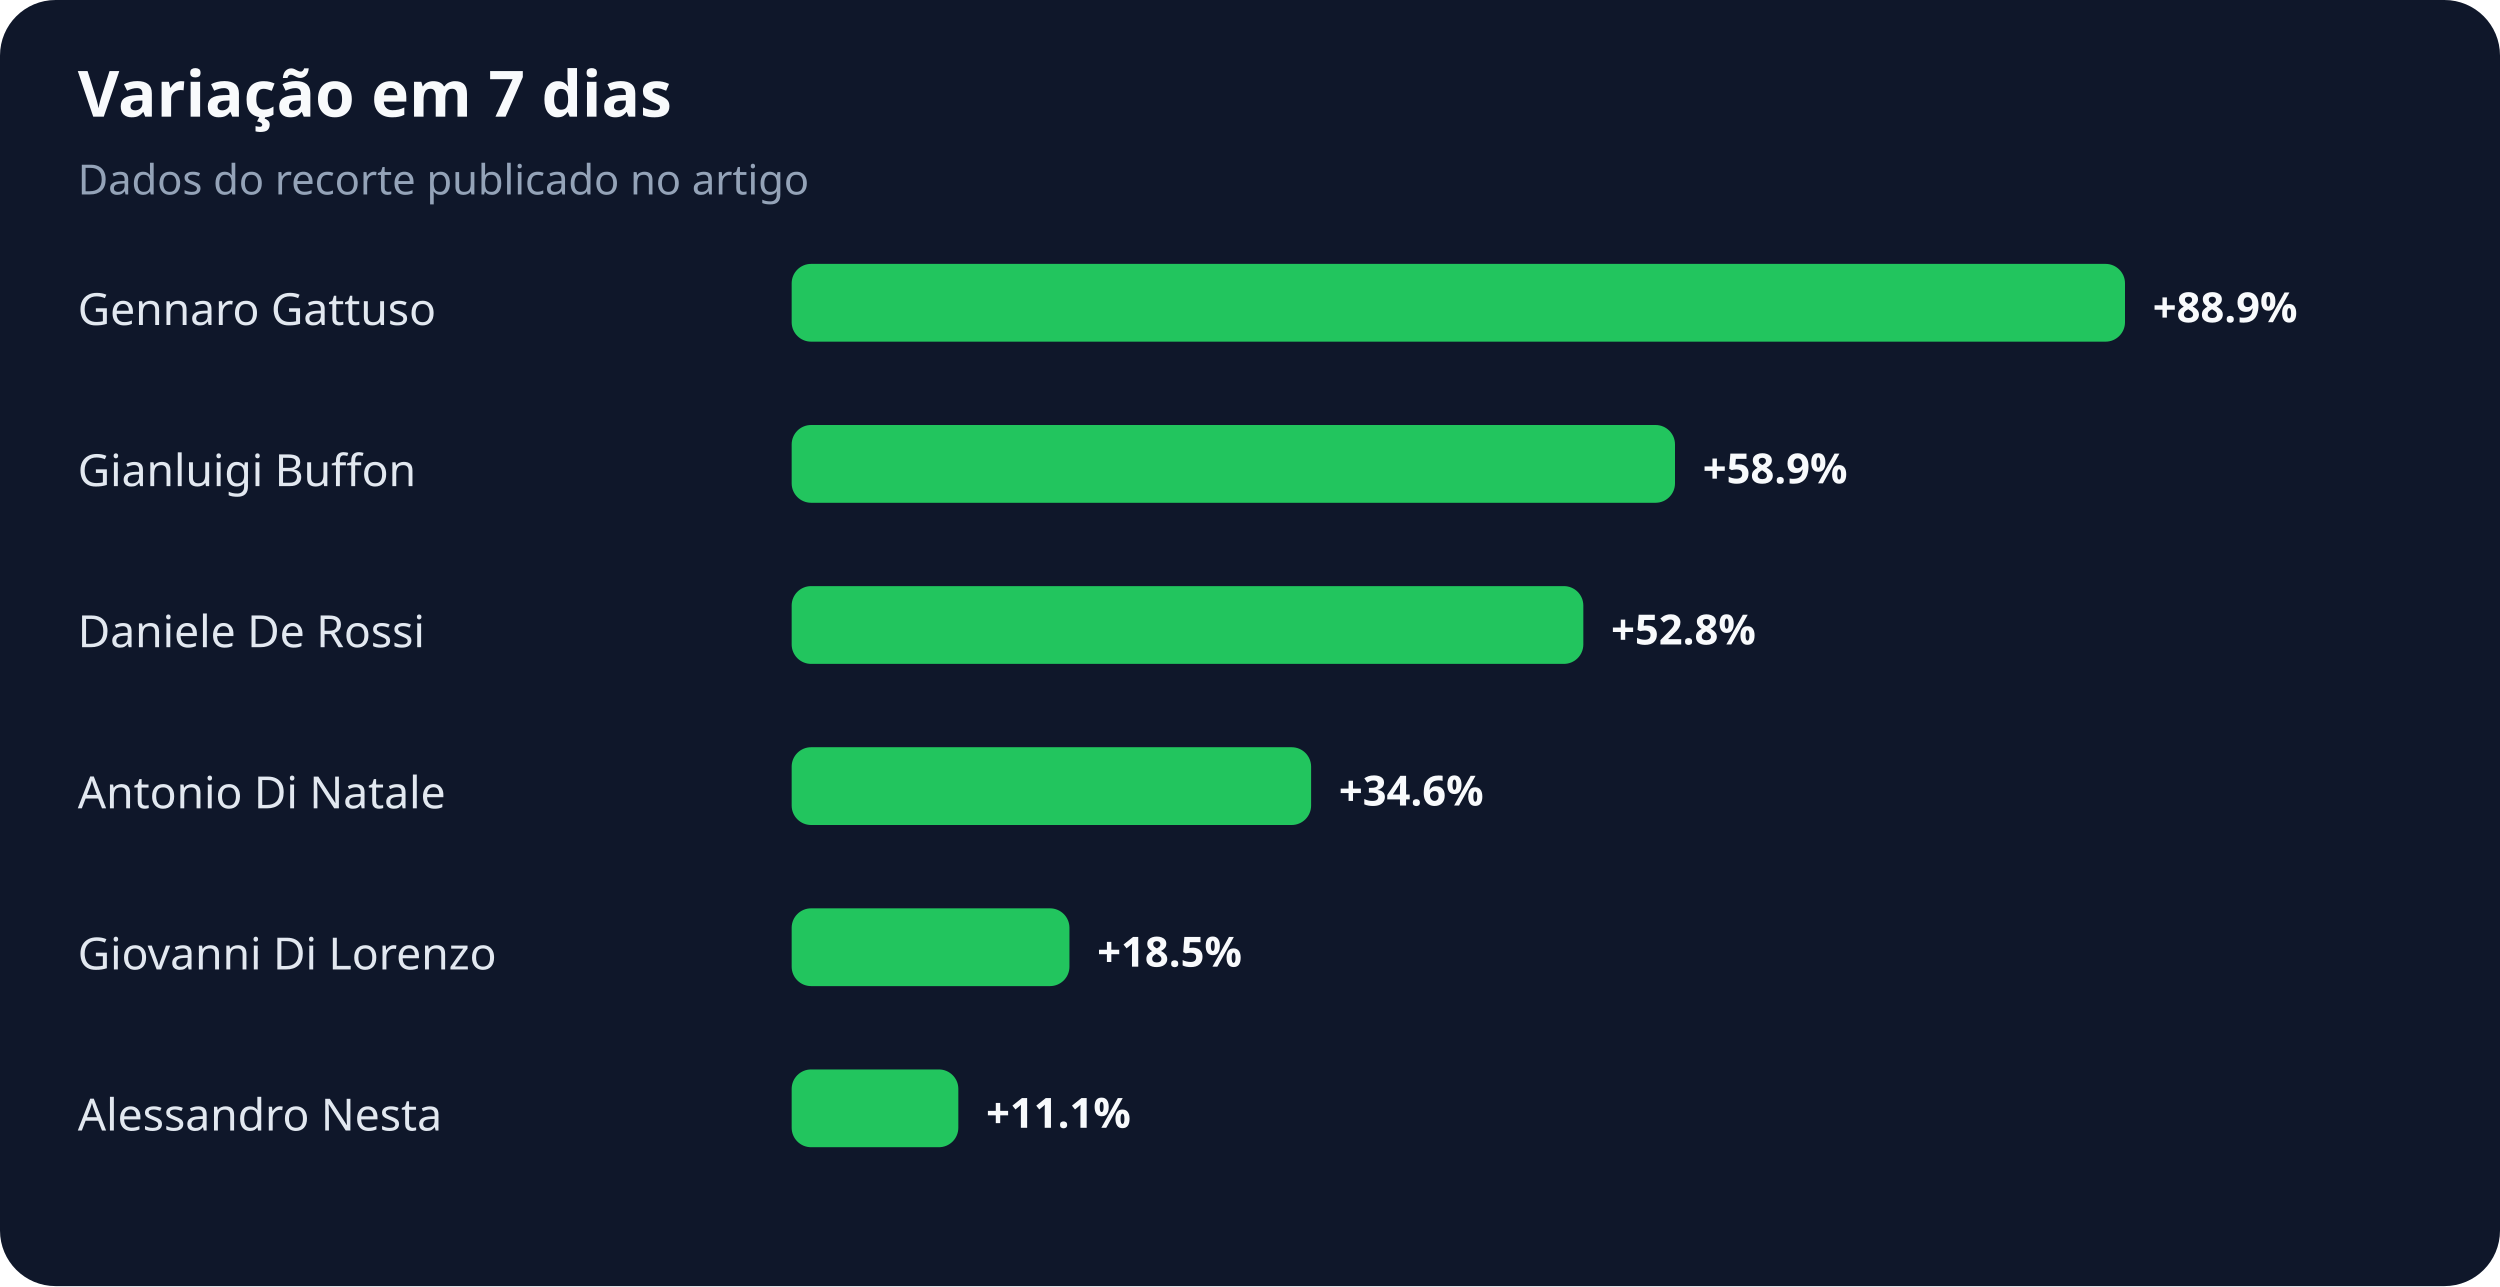
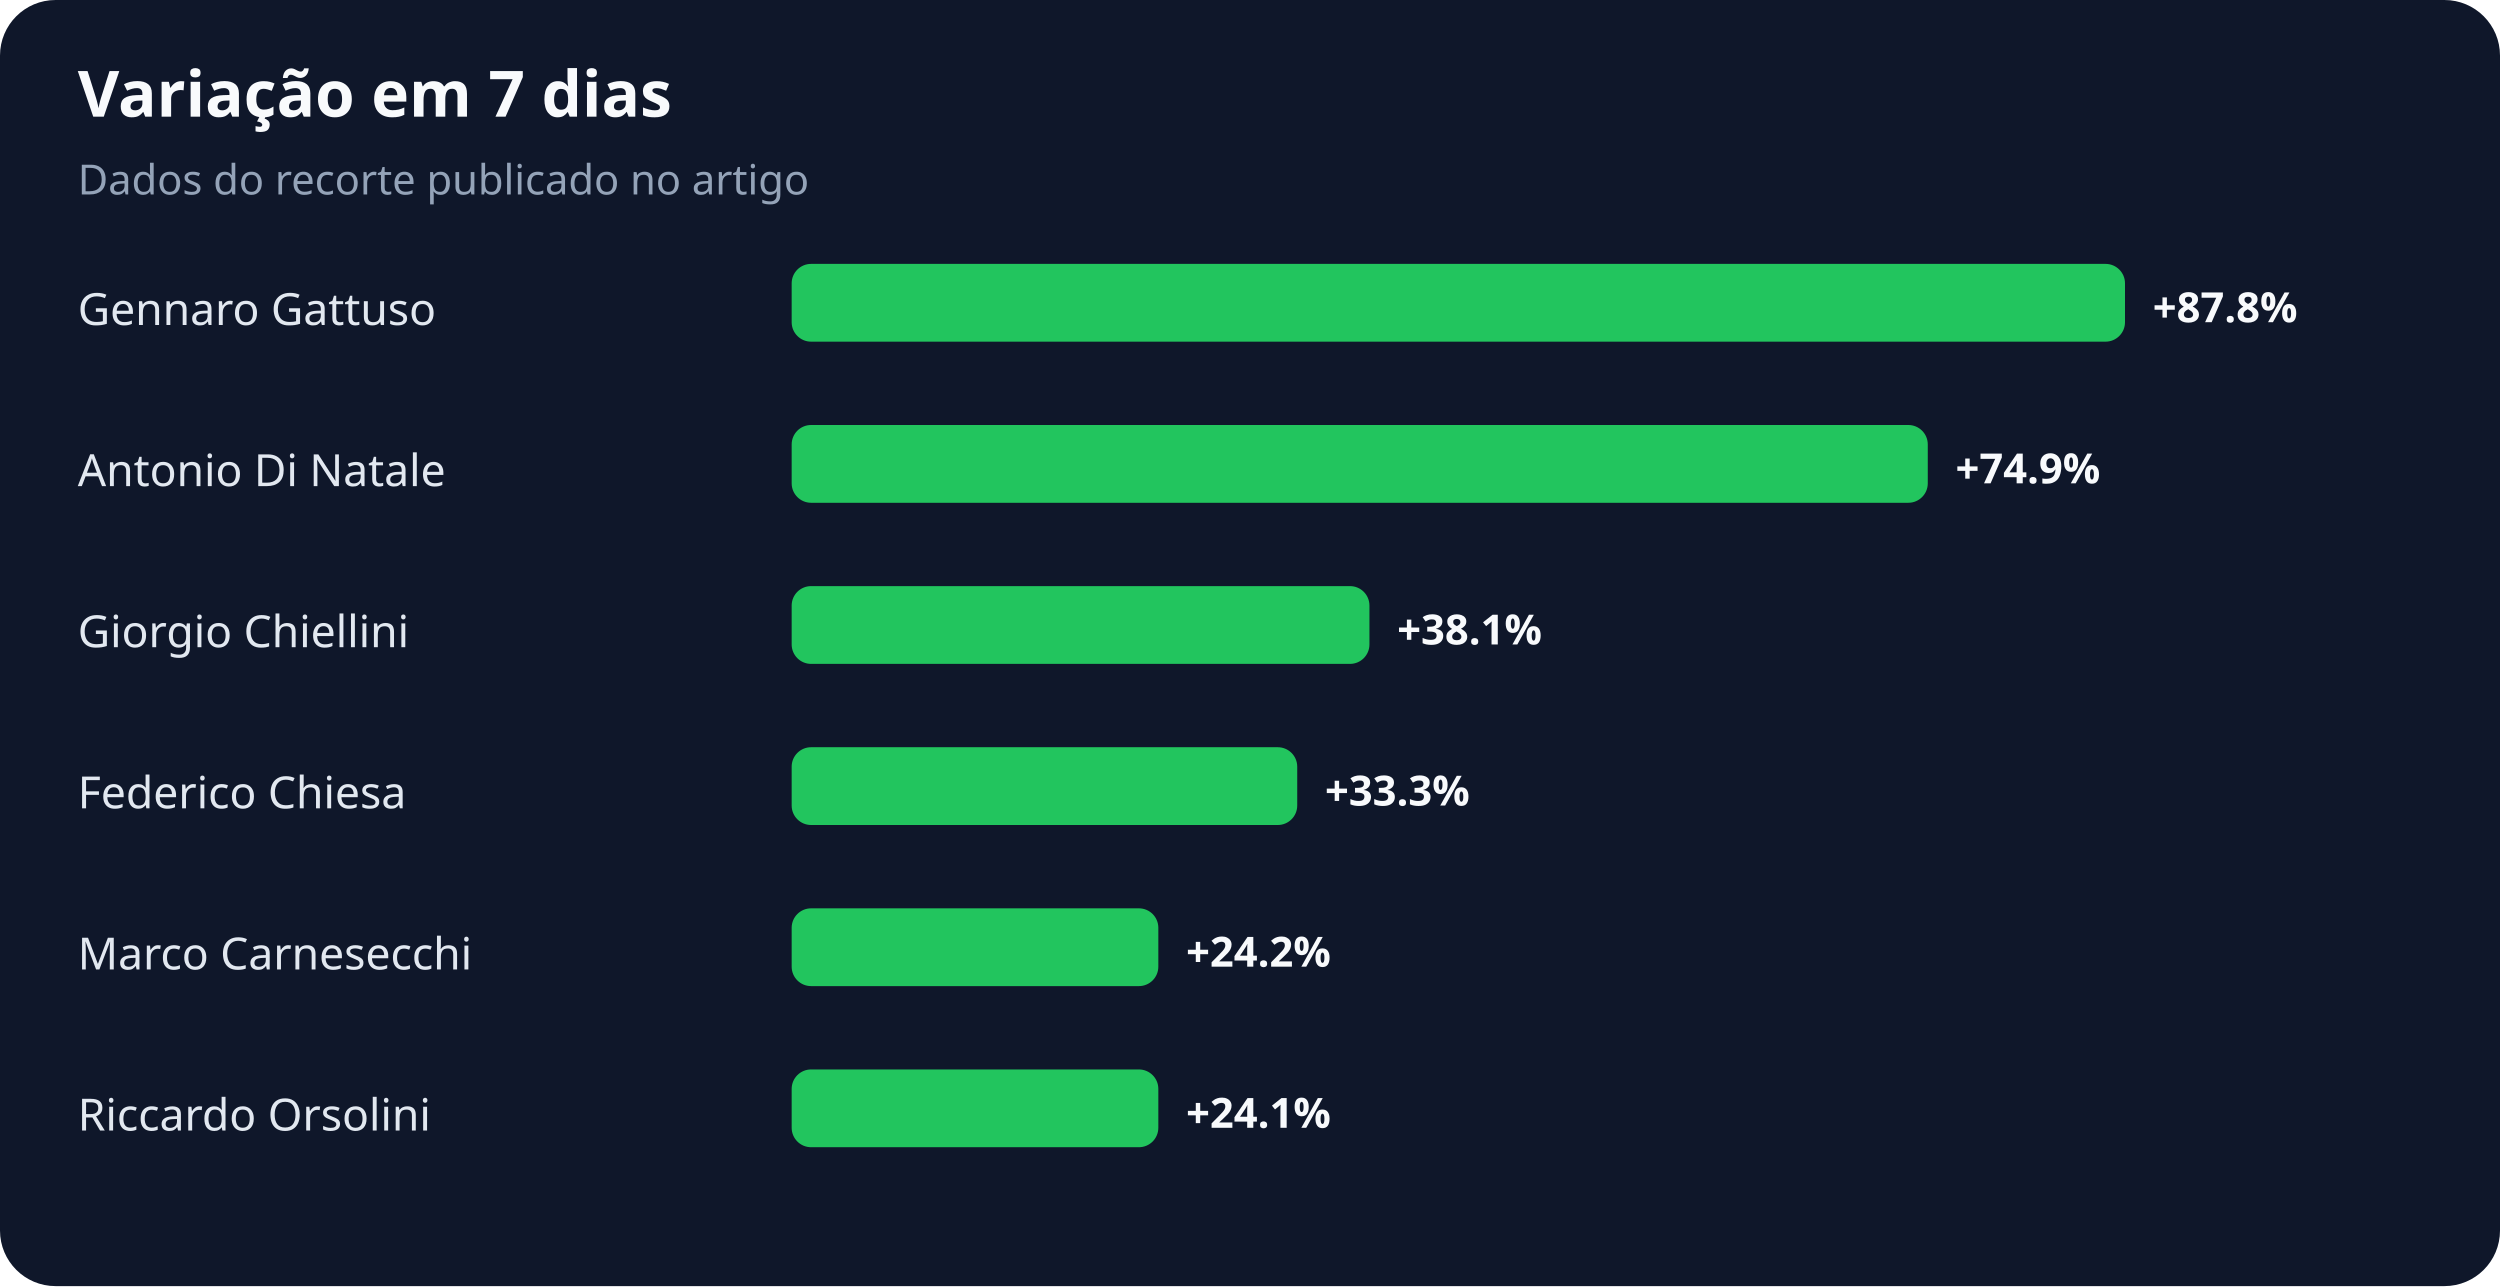
<svg xmlns="http://www.w3.org/2000/svg" width="900" height="463" viewBox="0 0 900 463" role="img" aria-labelledby="title desc">
  <rect width="100%" height="100%" rx="20" fill="#0f172a" />
  <text x="28" y="42" fill="#f8fafc" font-family="system-ui,sans-serif" font-size="23" font-weight="700">Variação em 7 dias</text>
  <text x="28" y="70" fill="#94a3b8" font-family="system-ui,sans-serif" font-size="15">Dados do recorte publicado no artigo</text>
  <text x="28" y="117" fill="#e2e8f0" font-family="system-ui,sans-serif" font-size="16">Gennaro Gattuso</text>
  <rect x="285" y="95" width="480" height="28" rx="7" fill="#22c55e" />
-   <text x="775" y="116" fill="#f8fafc" font-family="system-ui,sans-serif" font-size="15" font-weight="700">+88.9%</text>
-   <text x="28" y="175" fill="#e2e8f0" font-family="system-ui,sans-serif" font-size="16">Gianluigi Buffon</text>
-   <rect x="285" y="153" width="318" height="28" rx="7" fill="#22c55e" />
-   <text x="613" y="174" fill="#f8fafc" font-family="system-ui,sans-serif" font-size="15" font-weight="700">+58.9%</text>
-   <text x="28" y="233" fill="#e2e8f0" font-family="system-ui,sans-serif" font-size="16">Daniele De Rossi</text>
-   <rect x="285" y="211" width="285" height="28" rx="7" fill="#22c55e" />
-   <text x="580" y="232" fill="#f8fafc" font-family="system-ui,sans-serif" font-size="15" font-weight="700">+52.8%</text>
-   <text x="28" y="291" fill="#e2e8f0" font-family="system-ui,sans-serif" font-size="16">Antonio Di Natale</text>
-   <rect x="285" y="269" width="187" height="28" rx="7" fill="#22c55e" />
-   <text x="482" y="290" fill="#f8fafc" font-family="system-ui,sans-serif" font-size="15" font-weight="700">+34.6%</text>
-   <text x="28" y="349" fill="#e2e8f0" font-family="system-ui,sans-serif" font-size="16">Giovanni Di Lorenzo</text>
-   <rect x="285" y="327" width="100" height="28" rx="7" fill="#22c55e" />
-   <text x="395" y="348" fill="#f8fafc" font-family="system-ui,sans-serif" font-size="15" font-weight="700">+18.5%</text>
-   <text x="28" y="407" fill="#e2e8f0" font-family="system-ui,sans-serif" font-size="16">Alessandro Nesta</text>
-   <rect x="285" y="385" width="60" height="28" rx="7" fill="#22c55e" />
-   <text x="355" y="406" fill="#f8fafc" font-family="system-ui,sans-serif" font-size="15" font-weight="700">+11.1%</text>
+   <text x="775" y="116" fill="#f8fafc" font-family="system-ui,sans-serif" font-size="15" font-weight="700">+87.8%</text>
+   <text x="28" y="175" fill="#e2e8f0" font-family="system-ui,sans-serif" font-size="16">Antonio Di Natale</text>
+   <rect x="285" y="153" width="409" height="28" rx="7" fill="#22c55e" />
+   <text x="704" y="174" fill="#f8fafc" font-family="system-ui,sans-serif" font-size="15" font-weight="700">+74.9%</text>
+   <text x="28" y="233" fill="#e2e8f0" font-family="system-ui,sans-serif" font-size="16">Giorgio Chiellini</text>
+   <rect x="285" y="211" width="208" height="28" rx="7" fill="#22c55e" />
+   <text x="503" y="232" fill="#f8fafc" font-family="system-ui,sans-serif" font-size="15" font-weight="700">+38.1%</text>
+   <text x="28" y="291" fill="#e2e8f0" font-family="system-ui,sans-serif" font-size="16">Federico Chiesa</text>
+   <rect x="285" y="269" width="182" height="28" rx="7" fill="#22c55e" />
+   <text x="477" y="290" fill="#f8fafc" font-family="system-ui,sans-serif" font-size="15" font-weight="700">+33.3%</text>
+   <text x="28" y="349" fill="#e2e8f0" font-family="system-ui,sans-serif" font-size="16">Marco Carnesecchi</text>
+   <rect x="285" y="327" width="132" height="28" rx="7" fill="#22c55e" />
+   <text x="427" y="348" fill="#f8fafc" font-family="system-ui,sans-serif" font-size="15" font-weight="700">+24.2%</text>
+   <text x="28" y="407" fill="#e2e8f0" font-family="system-ui,sans-serif" font-size="16">Riccardo Orsolini</text>
+   <rect x="285" y="385" width="132" height="28" rx="7" fill="#22c55e" />
+   <text x="427" y="406" fill="#f8fafc" font-family="system-ui,sans-serif" font-size="15" font-weight="700">+24.1%</text>
</svg>
